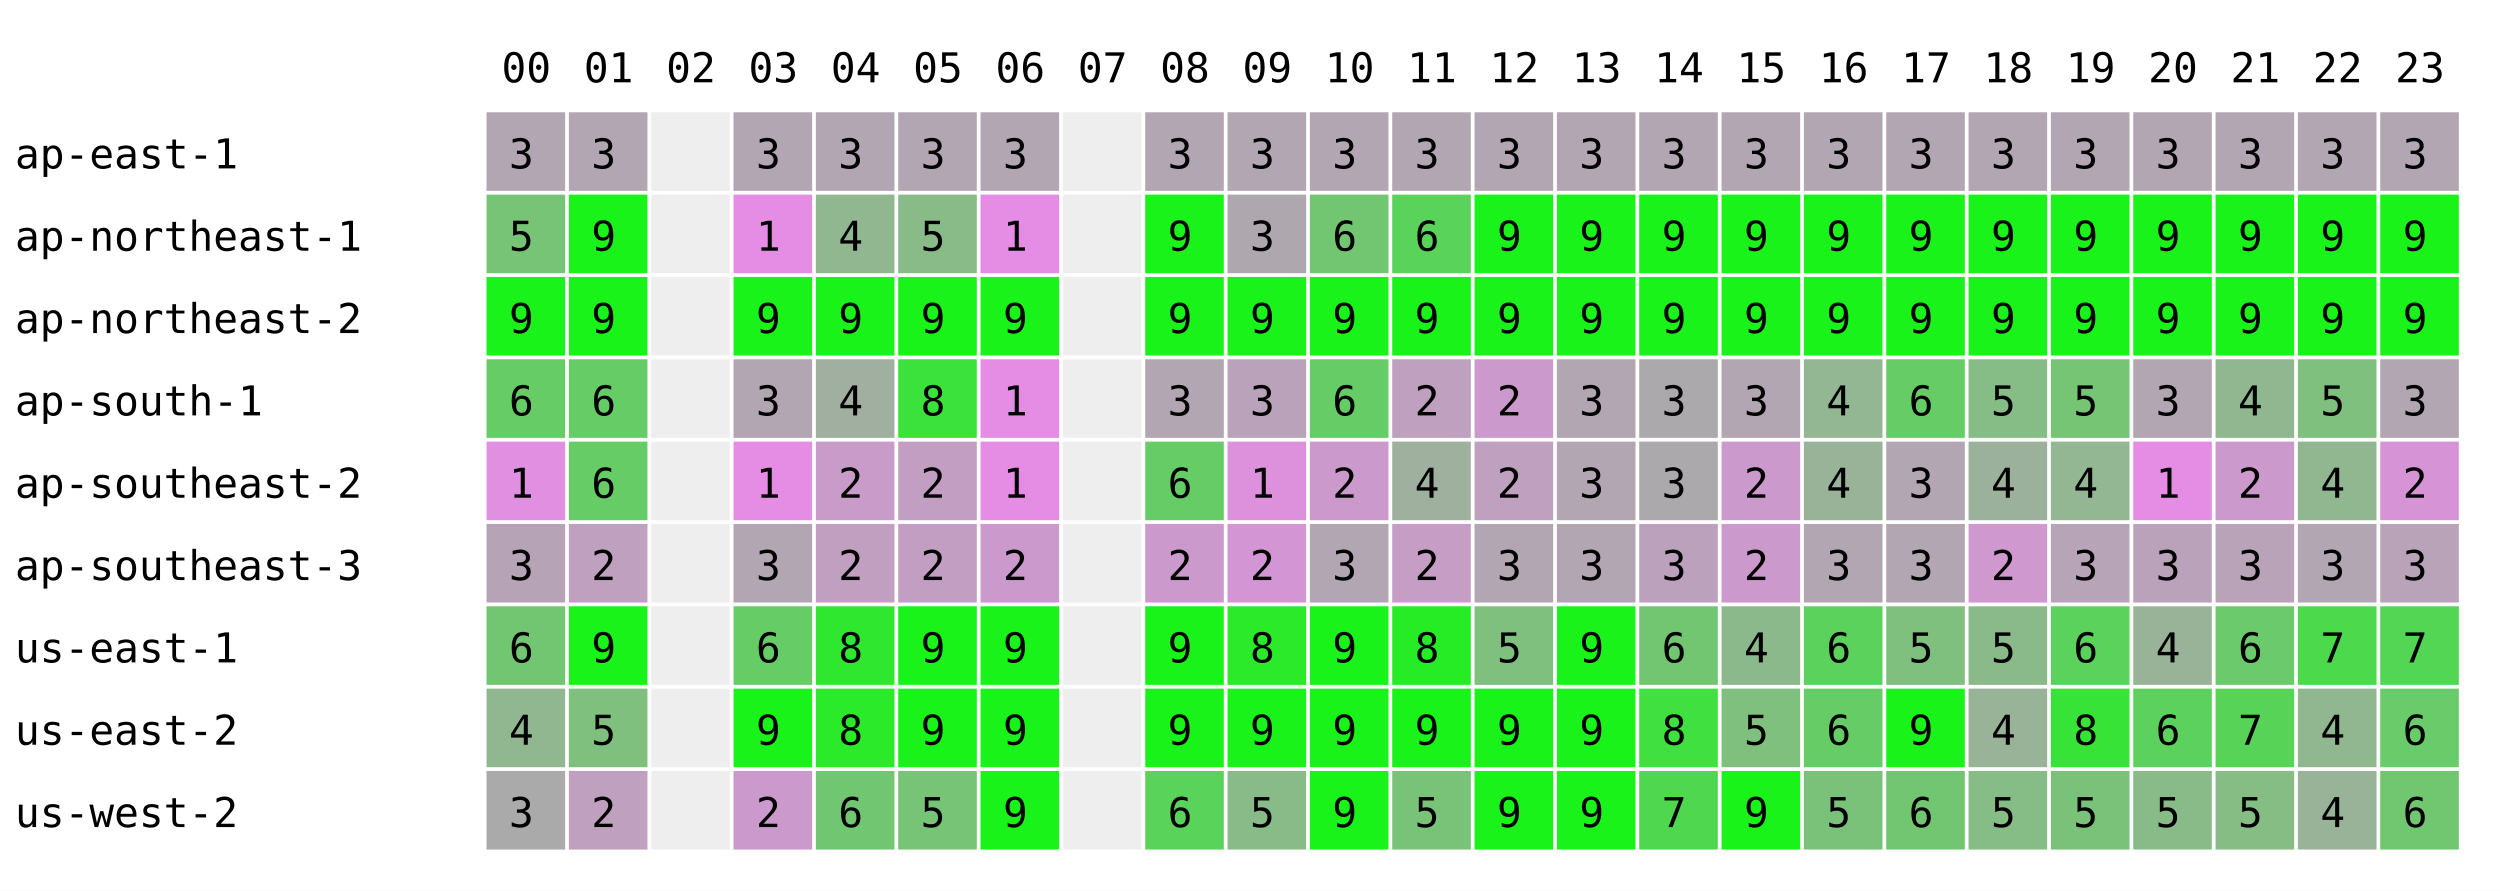
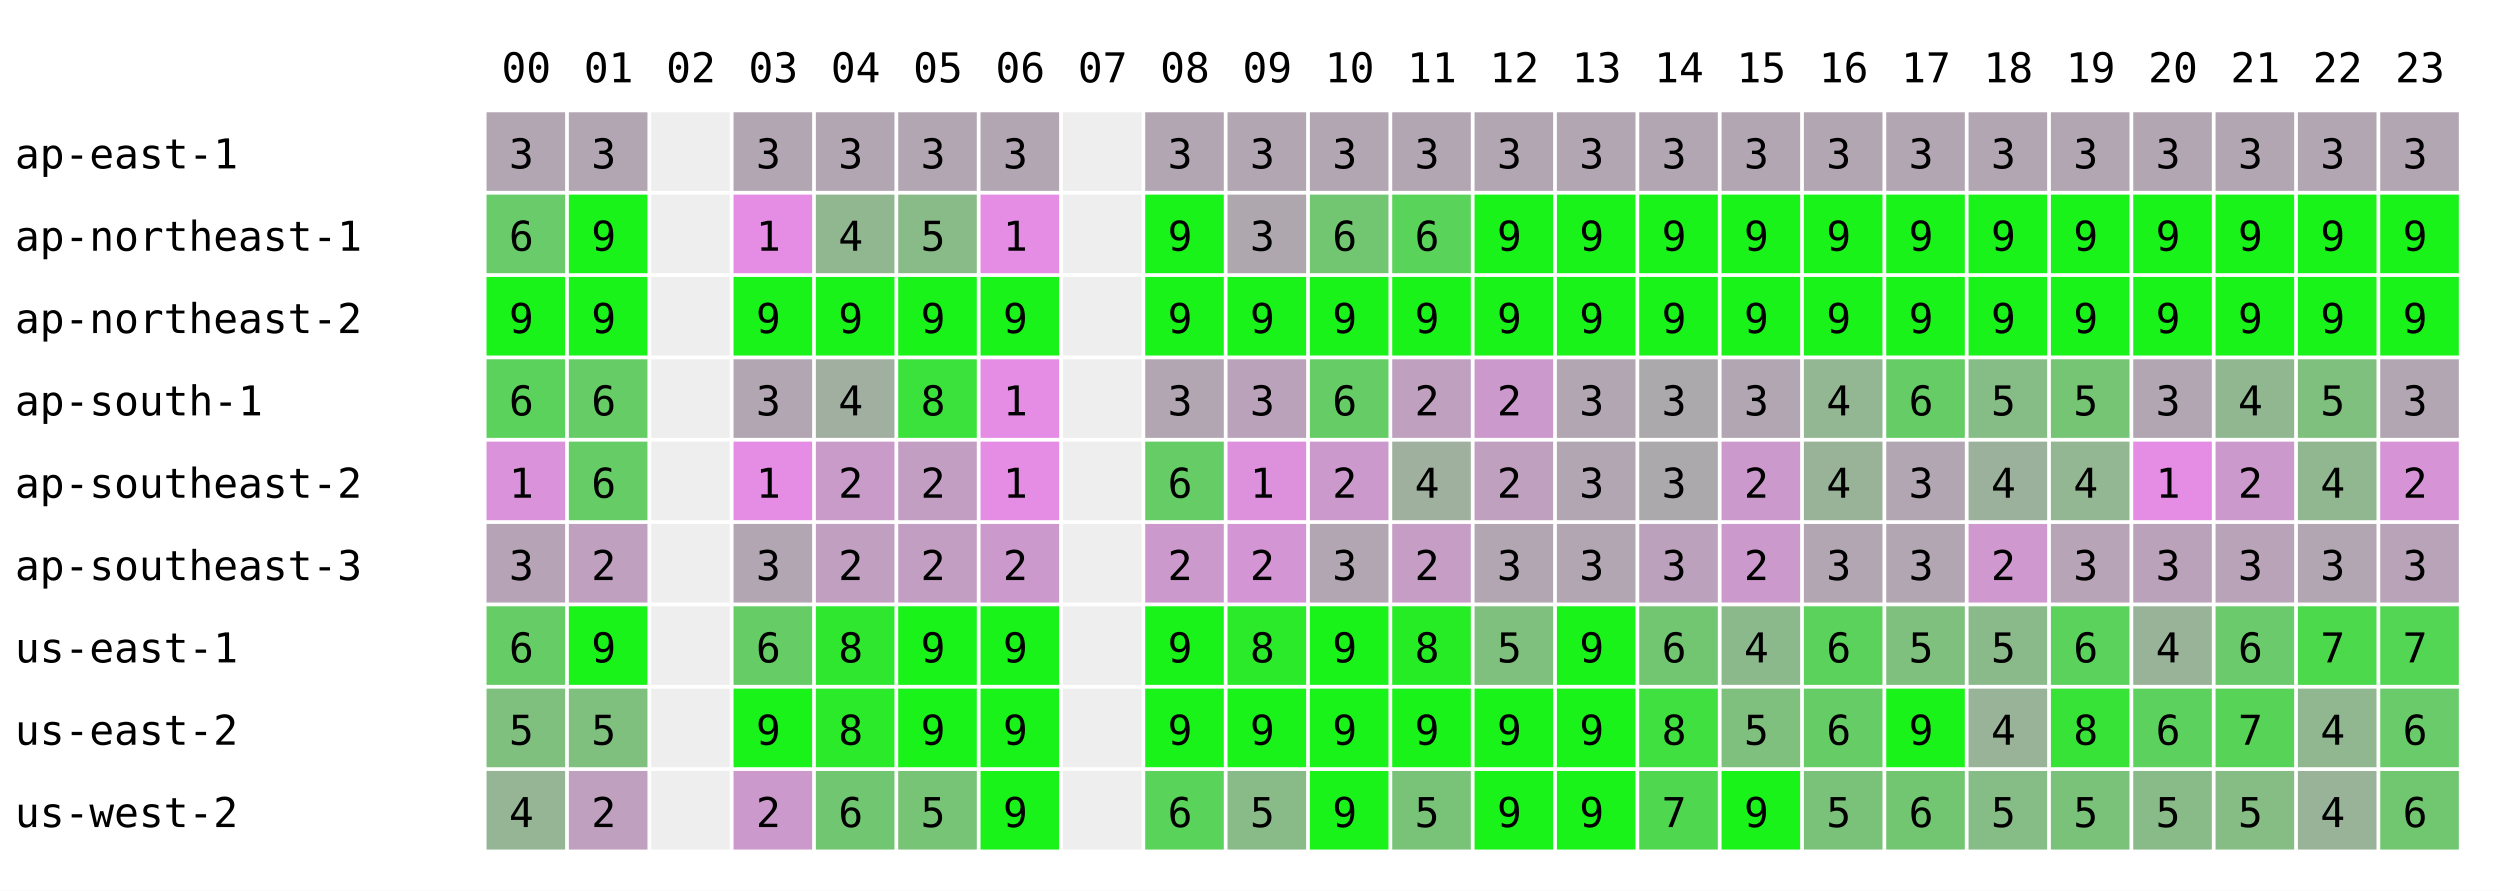
<svg xmlns="http://www.w3.org/2000/svg" width="668" height="238" font-family="monospace" font-size="11">
  <rect width="668" height="238" fill="white" />
  <text x="134" y="22">00</text>
  <text x="156" y="22">01</text>
  <text x="178" y="22">02</text>
  <text x="200" y="22">03</text>
  <text x="222" y="22">04</text>
  <text x="244" y="22">05</text>
  <text x="266" y="22">06</text>
  <text x="288" y="22">07</text>
  <text x="310" y="22">08</text>
  <text x="332" y="22">09</text>
  <text x="354" y="22">10</text>
  <text x="376" y="22">11</text>
  <text x="398" y="22">12</text>
  <text x="420" y="22">13</text>
  <text x="442" y="22">14</text>
  <text x="464" y="22">15</text>
  <text x="486" y="22">16</text>
  <text x="508" y="22">17</text>
  <text x="530" y="22">18</text>
  <text x="552" y="22">19</text>
  <text x="574" y="22">20</text>
  <text x="596" y="22">21</text>
  <text x="618" y="22">22</text>
  <text x="640" y="22">23</text>
  <text x="4" y="45">ap-east-1</text>
  <rect x="130" y="30" width="21" height="21" fill="rgb(178,166,178)" />
  <text x="136" y="45">3</text>
  <rect x="152" y="30" width="21" height="21" fill="rgb(178,166,178)" />
  <text x="158" y="45">3</text>
  <rect x="174" y="30" width="21" height="21" fill="#eeeeee" />
  <rect x="196" y="30" width="21" height="21" fill="rgb(178,166,178)" />
  <text x="202" y="45">3</text>
  <rect x="218" y="30" width="21" height="21" fill="rgb(178,166,178)" />
  <text x="224" y="45">3</text>
  <rect x="240" y="30" width="21" height="21" fill="rgb(178,166,178)" />
  <text x="246" y="45">3</text>
  <rect x="262" y="30" width="21" height="21" fill="rgb(178,166,178)" />
  <text x="268" y="45">3</text>
  <rect x="284" y="30" width="21" height="21" fill="#eeeeee" />
  <rect x="306" y="30" width="21" height="21" fill="rgb(178,166,178)" />
  <text x="312" y="45">3</text>
  <rect x="328" y="30" width="21" height="21" fill="rgb(178,166,178)" />
  <text x="334" y="45">3</text>
  <rect x="350" y="30" width="21" height="21" fill="rgb(178,166,178)" />
  <text x="356" y="45">3</text>
  <rect x="372" y="30" width="21" height="21" fill="rgb(178,166,178)" />
  <text x="378" y="45">3</text>
  <rect x="394" y="30" width="21" height="21" fill="rgb(178,166,178)" />
  <text x="400" y="45">3</text>
  <rect x="416" y="30" width="21" height="21" fill="rgb(178,166,178)" />
  <text x="422" y="45">3</text>
  <rect x="438" y="30" width="21" height="21" fill="rgb(178,166,178)" />
  <text x="444" y="45">3</text>
  <rect x="460" y="30" width="21" height="21" fill="rgb(178,166,178)" />
  <text x="466" y="45">3</text>
  <rect x="482" y="30" width="21" height="21" fill="rgb(178,166,178)" />
  <text x="488" y="45">3</text>
  <rect x="504" y="30" width="21" height="21" fill="rgb(178,166,178)" />
  <text x="510" y="45">3</text>
  <rect x="526" y="30" width="21" height="21" fill="rgb(178,166,178)" />
  <text x="532" y="45">3</text>
  <rect x="548" y="30" width="21" height="21" fill="rgb(178,166,178)" />
  <text x="554" y="45">3</text>
  <rect x="570" y="30" width="21" height="21" fill="rgb(178,166,178)" />
  <text x="576" y="45">3</text>
  <rect x="592" y="30" width="21" height="21" fill="rgb(178,166,178)" />
  <text x="598" y="45">3</text>
  <rect x="614" y="30" width="21" height="21" fill="rgb(178,166,178)" />
  <text x="620" y="45">3</text>
  <rect x="636" y="30" width="21" height="21" fill="rgb(178,166,178)" />
  <text x="642" y="45">3</text>
  <text x="4" y="67">ap-northeast-1</text>
-   <rect x="130" y="52" width="21" height="21" fill="rgb(119,196,119)" />
-   <text x="136" y="67">5</text>
+   <rect x="130" y="52" width="21" height="21" fill="rgb(105,203,105)" />
+   <text x="136" y="67">6</text>
  <rect x="152" y="52" width="21" height="21" fill="rgb(25,243,25)" />
  <text x="158" y="67">9</text>
  <rect x="174" y="52" width="21" height="21" fill="#eeeeee" />
  <rect x="196" y="52" width="21" height="21" fill="rgb(229,141,229)" />
  <text x="202" y="67">1</text>
  <rect x="218" y="52" width="21" height="21" fill="rgb(144,183,144)" />
  <text x="224" y="67">4</text>
  <rect x="240" y="52" width="21" height="21" fill="rgb(136,187,136)" />
  <text x="246" y="67">5</text>
  <rect x="262" y="52" width="21" height="21" fill="rgb(229,141,229)" />
  <text x="268" y="67">1</text>
  <rect x="284" y="52" width="21" height="21" fill="#eeeeee" />
  <rect x="306" y="52" width="21" height="21" fill="rgb(25,243,25)" />
  <text x="312" y="67">9</text>
  <rect x="328" y="52" width="21" height="21" fill="rgb(174,168,174)" />
  <text x="334" y="67">3</text>
  <rect x="350" y="52" width="21" height="21" fill="rgb(114,198,114)" />
  <text x="356" y="67">6</text>
  <rect x="372" y="52" width="21" height="21" fill="rgb(89,211,89)" />
  <text x="378" y="67">6</text>
  <rect x="394" y="52" width="21" height="21" fill="rgb(25,243,25)" />
  <text x="400" y="67">9</text>
  <rect x="416" y="52" width="21" height="21" fill="rgb(25,243,25)" />
  <text x="422" y="67">9</text>
  <rect x="438" y="52" width="21" height="21" fill="rgb(25,243,25)" />
  <text x="444" y="67">9</text>
  <rect x="460" y="52" width="21" height="21" fill="rgb(25,243,25)" />
  <text x="466" y="67">9</text>
  <rect x="482" y="52" width="21" height="21" fill="rgb(25,243,25)" />
  <text x="488" y="67">9</text>
  <rect x="504" y="52" width="21" height="21" fill="rgb(25,243,25)" />
  <text x="510" y="67">9</text>
  <rect x="526" y="52" width="21" height="21" fill="rgb(25,243,25)" />
  <text x="532" y="67">9</text>
  <rect x="548" y="52" width="21" height="21" fill="rgb(25,243,25)" />
  <text x="554" y="67">9</text>
  <rect x="570" y="52" width="21" height="21" fill="rgb(25,243,25)" />
  <text x="576" y="67">9</text>
  <rect x="592" y="52" width="21" height="21" fill="rgb(25,243,25)" />
  <text x="598" y="67">9</text>
  <rect x="614" y="52" width="21" height="21" fill="rgb(25,243,25)" />
  <text x="620" y="67">9</text>
  <rect x="636" y="52" width="21" height="21" fill="rgb(25,243,25)" />
  <text x="642" y="67">9</text>
  <text x="4" y="89">ap-northeast-2</text>
  <rect x="130" y="74" width="21" height="21" fill="rgb(25,243,25)" />
  <text x="136" y="89">9</text>
  <rect x="152" y="74" width="21" height="21" fill="rgb(25,243,25)" />
  <text x="158" y="89">9</text>
  <rect x="174" y="74" width="21" height="21" fill="#eeeeee" />
  <rect x="196" y="74" width="21" height="21" fill="rgb(25,243,25)" />
  <text x="202" y="89">9</text>
  <rect x="218" y="74" width="21" height="21" fill="rgb(25,243,25)" />
  <text x="224" y="89">9</text>
  <rect x="240" y="74" width="21" height="21" fill="rgb(25,243,25)" />
  <text x="246" y="89">9</text>
  <rect x="262" y="74" width="21" height="21" fill="rgb(25,243,25)" />
  <text x="268" y="89">9</text>
  <rect x="284" y="74" width="21" height="21" fill="#eeeeee" />
  <rect x="306" y="74" width="21" height="21" fill="rgb(25,243,25)" />
  <text x="312" y="89">9</text>
  <rect x="328" y="74" width="21" height="21" fill="rgb(25,243,25)" />
  <text x="334" y="89">9</text>
  <rect x="350" y="74" width="21" height="21" fill="rgb(25,243,25)" />
  <text x="356" y="89">9</text>
  <rect x="372" y="74" width="21" height="21" fill="rgb(25,243,25)" />
  <text x="378" y="89">9</text>
  <rect x="394" y="74" width="21" height="21" fill="rgb(25,243,25)" />
  <text x="400" y="89">9</text>
  <rect x="416" y="74" width="21" height="21" fill="rgb(25,243,25)" />
  <text x="422" y="89">9</text>
  <rect x="438" y="74" width="21" height="21" fill="rgb(25,243,25)" />
  <text x="444" y="89">9</text>
  <rect x="460" y="74" width="21" height="21" fill="rgb(25,243,25)" />
  <text x="466" y="89">9</text>
  <rect x="482" y="74" width="21" height="21" fill="rgb(25,243,25)" />
  <text x="488" y="89">9</text>
  <rect x="504" y="74" width="21" height="21" fill="rgb(25,243,25)" />
  <text x="510" y="89">9</text>
  <rect x="526" y="74" width="21" height="21" fill="rgb(25,243,25)" />
  <text x="532" y="89">9</text>
  <rect x="548" y="74" width="21" height="21" fill="rgb(25,243,25)" />
  <text x="554" y="89">9</text>
  <rect x="570" y="74" width="21" height="21" fill="rgb(25,243,25)" />
  <text x="576" y="89">9</text>
  <rect x="592" y="74" width="21" height="21" fill="rgb(25,243,25)" />
  <text x="598" y="89">9</text>
  <rect x="614" y="74" width="21" height="21" fill="rgb(25,243,25)" />
  <text x="620" y="89">9</text>
  <rect x="636" y="74" width="21" height="21" fill="rgb(25,243,25)" />
  <text x="642" y="89">9</text>
  <text x="4" y="111">ap-south-1</text>
-   <rect x="130" y="96" width="21" height="21" fill="rgb(102,204,102)" />
+   <rect x="130" y="96" width="21" height="21" fill="rgb(91,210,91)" />
  <text x="136" y="111">6</text>
  <rect x="152" y="96" width="21" height="21" fill="rgb(102,204,102)" />
  <text x="158" y="111">6</text>
  <rect x="174" y="96" width="21" height="21" fill="#eeeeee" />
  <rect x="196" y="96" width="21" height="21" fill="rgb(178,166,178)" />
  <text x="202" y="111">3</text>
  <rect x="218" y="96" width="21" height="21" fill="rgb(161,175,161)" />
  <text x="224" y="111">4</text>
  <rect x="240" y="96" width="21" height="21" fill="rgb(59,226,59)" />
  <text x="246" y="111">8</text>
  <rect x="262" y="96" width="21" height="21" fill="rgb(229,141,229)" />
  <text x="268" y="111">1</text>
  <rect x="284" y="96" width="21" height="21" fill="#eeeeee" />
  <rect x="306" y="96" width="21" height="21" fill="rgb(178,166,178)" />
  <text x="312" y="111">3</text>
  <rect x="328" y="96" width="21" height="21" fill="rgb(187,162,187)" />
  <text x="334" y="111">3</text>
  <rect x="350" y="96" width="21" height="21" fill="rgb(102,204,102)" />
  <text x="356" y="111">6</text>
  <rect x="372" y="96" width="21" height="21" fill="rgb(191,160,191)" />
  <text x="378" y="111">2</text>
  <rect x="394" y="96" width="21" height="21" fill="rgb(204,153,204)" />
  <text x="400" y="111">2</text>
  <rect x="416" y="96" width="21" height="21" fill="rgb(178,166,178)" />
  <text x="422" y="111">3</text>
  <rect x="438" y="96" width="21" height="21" fill="rgb(172,169,172)" />
  <text x="444" y="111">3</text>
  <rect x="460" y="96" width="21" height="21" fill="rgb(178,166,178)" />
  <text x="466" y="111">3</text>
  <rect x="482" y="96" width="21" height="21" fill="rgb(147,182,147)" />
  <text x="488" y="111">4</text>
  <rect x="504" y="96" width="21" height="21" fill="rgb(102,204,102)" />
  <text x="510" y="111">6</text>
  <rect x="526" y="96" width="21" height="21" fill="rgb(134,188,134)" />
  <text x="532" y="111">5</text>
  <rect x="548" y="96" width="21" height="21" fill="rgb(117,197,117)" />
  <text x="554" y="111">5</text>
  <rect x="570" y="96" width="21" height="21" fill="rgb(178,166,178)" />
  <text x="576" y="111">3</text>
  <rect x="592" y="96" width="21" height="21" fill="rgb(144,183,144)" />
  <text x="598" y="111">4</text>
  <rect x="614" y="96" width="21" height="21" fill="rgb(127,192,127)" />
  <text x="620" y="111">5</text>
  <rect x="636" y="96" width="21" height="21" fill="rgb(178,166,178)" />
  <text x="642" y="111">3</text>
  <text x="4" y="133">ap-southeast-2</text>
-   <rect x="130" y="118" width="21" height="21" fill="rgb(225,143,225)" />
+   <rect x="130" y="118" width="21" height="21" fill="rgb(218,146,218)" />
  <text x="136" y="133">1</text>
  <rect x="152" y="118" width="21" height="21" fill="rgb(102,204,102)" />
  <text x="158" y="133">6</text>
  <rect x="174" y="118" width="21" height="21" fill="#eeeeee" />
  <rect x="196" y="118" width="21" height="21" fill="rgb(229,141,229)" />
  <text x="202" y="133">1</text>
  <rect x="218" y="118" width="21" height="21" fill="rgb(201,155,201)" />
  <text x="224" y="133">2</text>
  <rect x="240" y="118" width="21" height="21" fill="rgb(195,158,195)" />
  <text x="246" y="133">2</text>
  <rect x="262" y="118" width="21" height="21" fill="rgb(229,141,229)" />
  <text x="268" y="133">1</text>
  <rect x="284" y="118" width="21" height="21" fill="#eeeeee" />
  <rect x="306" y="118" width="21" height="21" fill="rgb(102,204,102)" />
  <text x="312" y="133">6</text>
  <rect x="328" y="118" width="21" height="21" fill="rgb(221,145,221)" />
  <text x="334" y="133">1</text>
  <rect x="350" y="118" width="21" height="21" fill="rgb(204,153,204)" />
  <text x="356" y="133">2</text>
  <rect x="372" y="118" width="21" height="21" fill="rgb(159,176,159)" />
  <text x="378" y="133">4</text>
  <rect x="394" y="118" width="21" height="21" fill="rgb(191,160,191)" />
  <text x="400" y="133">2</text>
  <rect x="416" y="118" width="21" height="21" fill="rgb(178,166,178)" />
  <text x="422" y="133">3</text>
  <rect x="438" y="118" width="21" height="21" fill="rgb(172,169,172)" />
  <text x="444" y="133">3</text>
  <rect x="460" y="118" width="21" height="21" fill="rgb(204,153,204)" />
  <text x="466" y="133">2</text>
  <rect x="482" y="118" width="21" height="21" fill="rgb(153,179,153)" />
  <text x="488" y="133">4</text>
  <rect x="504" y="118" width="21" height="21" fill="rgb(178,166,178)" />
  <text x="510" y="133">3</text>
  <rect x="526" y="118" width="21" height="21" fill="rgb(156,177,156)" />
  <text x="532" y="133">4</text>
  <rect x="548" y="118" width="21" height="21" fill="rgb(147,182,147)" />
  <text x="554" y="133">4</text>
  <rect x="570" y="118" width="21" height="21" fill="rgb(229,141,229)" />
  <text x="576" y="133">1</text>
  <rect x="592" y="118" width="21" height="21" fill="rgb(204,153,204)" />
  <text x="598" y="133">2</text>
  <rect x="614" y="118" width="21" height="21" fill="rgb(144,183,144)" />
  <text x="620" y="133">4</text>
  <rect x="636" y="118" width="21" height="21" fill="rgb(214,148,214)" />
  <text x="642" y="133">2</text>
  <text x="4" y="155">ap-southeast-3</text>
  <rect x="130" y="140" width="21" height="21" fill="rgb(182,164,182)" />
  <text x="136" y="155">3</text>
  <rect x="152" y="140" width="21" height="21" fill="rgb(191,160,191)" />
  <text x="158" y="155">2</text>
  <rect x="174" y="140" width="21" height="21" fill="#eeeeee" />
  <rect x="196" y="140" width="21" height="21" fill="rgb(178,166,178)" />
  <text x="202" y="155">3</text>
  <rect x="218" y="140" width="21" height="21" fill="rgb(192,159,192)" />
  <text x="224" y="155">2</text>
  <rect x="240" y="140" width="21" height="21" fill="rgb(195,158,195)" />
  <text x="246" y="155">2</text>
  <rect x="262" y="140" width="21" height="21" fill="rgb(204,153,204)" />
  <text x="268" y="155">2</text>
  <rect x="284" y="140" width="21" height="21" fill="#eeeeee" />
  <rect x="306" y="140" width="21" height="21" fill="rgb(204,153,204)" />
  <text x="312" y="155">2</text>
  <rect x="328" y="140" width="21" height="21" fill="rgb(212,149,212)" />
  <text x="334" y="155">2</text>
  <rect x="350" y="140" width="21" height="21" fill="rgb(178,166,178)" />
  <text x="356" y="155">3</text>
  <rect x="372" y="140" width="21" height="21" fill="rgb(197,157,197)" />
  <text x="378" y="155">2</text>
  <rect x="394" y="140" width="21" height="21" fill="rgb(178,166,178)" />
  <text x="400" y="155">3</text>
  <rect x="416" y="140" width="21" height="21" fill="rgb(178,166,178)" />
  <text x="422" y="155">3</text>
  <rect x="438" y="140" width="21" height="21" fill="rgb(188,161,188)" />
  <text x="444" y="155">3</text>
  <rect x="460" y="140" width="21" height="21" fill="rgb(204,153,204)" />
  <text x="466" y="155">2</text>
  <rect x="482" y="140" width="21" height="21" fill="rgb(178,166,178)" />
  <text x="488" y="155">3</text>
  <rect x="504" y="140" width="21" height="21" fill="rgb(178,166,178)" />
  <text x="510" y="155">3</text>
  <rect x="526" y="140" width="21" height="21" fill="rgb(207,152,207)" />
  <text x="532" y="155">2</text>
  <rect x="548" y="140" width="21" height="21" fill="rgb(183,164,183)" />
  <text x="554" y="155">3</text>
  <rect x="570" y="140" width="21" height="21" fill="rgb(187,162,187)" />
  <text x="576" y="155">3</text>
  <rect x="592" y="140" width="21" height="21" fill="rgb(184,163,184)" />
  <text x="598" y="155">3</text>
  <rect x="614" y="140" width="21" height="21" fill="rgb(178,166,178)" />
  <text x="620" y="155">3</text>
  <rect x="636" y="140" width="21" height="21" fill="rgb(185,163,185)" />
  <text x="642" y="155">3</text>
  <text x="4" y="177">us-east-1</text>
-   <rect x="130" y="162" width="21" height="21" fill="rgb(114,198,114)" />
+   <rect x="130" y="162" width="21" height="21" fill="rgb(102,204,102)" />
  <text x="136" y="177">6</text>
  <rect x="152" y="162" width="21" height="21" fill="rgb(25,243,25)" />
  <text x="158" y="177">9</text>
  <rect x="174" y="162" width="21" height="21" fill="#eeeeee" />
  <rect x="196" y="162" width="21" height="21" fill="rgb(102,204,102)" />
  <text x="202" y="177">6</text>
  <rect x="218" y="162" width="21" height="21" fill="rgb(48,231,48)" />
  <text x="224" y="177">8</text>
  <rect x="240" y="162" width="21" height="21" fill="rgb(25,243,25)" />
  <text x="246" y="177">9</text>
  <rect x="262" y="162" width="21" height="21" fill="rgb(25,243,25)" />
  <text x="268" y="177">9</text>
  <rect x="284" y="162" width="21" height="21" fill="#eeeeee" />
  <rect x="306" y="162" width="21" height="21" fill="rgb(25,243,25)" />
  <text x="312" y="177">9</text>
  <rect x="328" y="162" width="21" height="21" fill="rgb(42,234,42)" />
  <text x="334" y="177">8</text>
  <rect x="350" y="162" width="21" height="21" fill="rgb(25,243,25)" />
  <text x="356" y="177">9</text>
  <rect x="372" y="162" width="21" height="21" fill="rgb(38,236,38)" />
  <text x="378" y="177">8</text>
  <rect x="394" y="162" width="21" height="21" fill="rgb(127,192,127)" />
  <text x="400" y="177">5</text>
  <rect x="416" y="162" width="21" height="21" fill="rgb(25,243,25)" />
  <text x="422" y="177">9</text>
  <rect x="438" y="162" width="21" height="21" fill="rgb(114,198,114)" />
  <text x="444" y="177">6</text>
  <rect x="460" y="162" width="21" height="21" fill="rgb(140,185,140)" />
  <text x="466" y="177">4</text>
  <rect x="482" y="162" width="21" height="21" fill="rgb(91,210,91)" />
  <text x="488" y="177">6</text>
  <rect x="504" y="162" width="21" height="21" fill="rgb(127,192,127)" />
  <text x="510" y="177">5</text>
  <rect x="526" y="162" width="21" height="21" fill="rgb(138,186,138)" />
  <text x="532" y="177">5</text>
  <rect x="548" y="162" width="21" height="21" fill="rgb(91,210,91)" />
  <text x="554" y="177">6</text>
  <rect x="570" y="162" width="21" height="21" fill="rgb(153,179,153)" />
  <text x="576" y="177">4</text>
  <rect x="592" y="162" width="21" height="21" fill="rgb(107,202,107)" />
  <text x="598" y="177">6</text>
  <rect x="614" y="162" width="21" height="21" fill="rgb(76,217,76)" />
  <text x="620" y="177">7</text>
  <rect x="636" y="162" width="21" height="21" fill="rgb(83,214,83)" />
  <text x="642" y="177">7</text>
  <text x="4" y="199">us-east-2</text>
-   <rect x="130" y="184" width="21" height="21" fill="rgb(144,183,144)" />
-   <text x="136" y="199">4</text>
+   <rect x="130" y="184" width="21" height="21" fill="rgb(127,192,127)" />
+   <text x="136" y="199">5</text>
  <rect x="152" y="184" width="21" height="21" fill="rgb(127,192,127)" />
  <text x="158" y="199">5</text>
  <rect x="174" y="184" width="21" height="21" fill="#eeeeee" />
  <rect x="196" y="184" width="21" height="21" fill="rgb(25,243,25)" />
  <text x="202" y="199">9</text>
  <rect x="218" y="184" width="21" height="21" fill="rgb(42,234,42)" />
  <text x="224" y="199">8</text>
  <rect x="240" y="184" width="21" height="21" fill="rgb(25,243,25)" />
  <text x="246" y="199">9</text>
  <rect x="262" y="184" width="21" height="21" fill="rgb(25,243,25)" />
  <text x="268" y="199">9</text>
  <rect x="284" y="184" width="21" height="21" fill="#eeeeee" />
  <rect x="306" y="184" width="21" height="21" fill="rgb(25,243,25)" />
  <text x="312" y="199">9</text>
  <rect x="328" y="184" width="21" height="21" fill="rgb(25,243,25)" />
  <text x="334" y="199">9</text>
  <rect x="350" y="184" width="21" height="21" fill="rgb(25,243,25)" />
  <text x="356" y="199">9</text>
  <rect x="372" y="184" width="21" height="21" fill="rgb(25,243,25)" />
  <text x="378" y="199">9</text>
  <rect x="394" y="184" width="21" height="21" fill="rgb(25,243,25)" />
  <text x="400" y="199">9</text>
  <rect x="416" y="184" width="21" height="21" fill="rgb(25,243,25)" />
  <text x="422" y="199">9</text>
  <rect x="438" y="184" width="21" height="21" fill="rgb(63,224,63)" />
  <text x="444" y="199">8</text>
  <rect x="460" y="184" width="21" height="21" fill="rgb(127,192,127)" />
  <text x="466" y="199">5</text>
  <rect x="482" y="184" width="21" height="21" fill="rgb(102,204,102)" />
  <text x="488" y="199">6</text>
  <rect x="504" y="184" width="21" height="21" fill="rgb(25,243,25)" />
  <text x="510" y="199">9</text>
  <rect x="526" y="184" width="21" height="21" fill="rgb(153,179,153)" />
  <text x="532" y="199">4</text>
  <rect x="548" y="184" width="21" height="21" fill="rgb(56,227,56)" />
  <text x="554" y="199">8</text>
  <rect x="570" y="184" width="21" height="21" fill="rgb(93,209,93)" />
  <text x="576" y="199">6</text>
  <rect x="592" y="184" width="21" height="21" fill="rgb(87,212,87)" />
  <text x="598" y="199">7</text>
  <rect x="614" y="184" width="21" height="21" fill="rgb(144,183,144)" />
  <text x="620" y="199">4</text>
  <rect x="636" y="184" width="21" height="21" fill="rgb(105,203,105)" />
  <text x="642" y="199">6</text>
  <text x="4" y="221">us-west-2</text>
-   <rect x="130" y="206" width="21" height="21" fill="rgb(170,170,170)" />
-   <text x="136" y="221">3</text>
+   <rect x="130" y="206" width="21" height="21" fill="rgb(149,181,149)" />
+   <text x="136" y="221">4</text>
  <rect x="152" y="206" width="21" height="21" fill="rgb(191,160,191)" />
  <text x="158" y="221">2</text>
  <rect x="174" y="206" width="21" height="21" fill="#eeeeee" />
  <rect x="196" y="206" width="21" height="21" fill="rgb(204,153,204)" />
  <text x="202" y="221">2</text>
  <rect x="218" y="206" width="21" height="21" fill="rgb(113,199,113)" />
  <text x="224" y="221">6</text>
  <rect x="240" y="206" width="21" height="21" fill="rgb(119,196,119)" />
  <text x="246" y="221">5</text>
  <rect x="262" y="206" width="21" height="21" fill="rgb(25,243,25)" />
  <text x="268" y="221">9</text>
  <rect x="284" y="206" width="21" height="21" fill="#eeeeee" />
  <rect x="306" y="206" width="21" height="21" fill="rgb(89,211,89)" />
  <text x="312" y="221">6</text>
  <rect x="328" y="206" width="21" height="21" fill="rgb(136,187,136)" />
  <text x="334" y="221">5</text>
  <rect x="350" y="206" width="21" height="21" fill="rgb(25,243,25)" />
  <text x="356" y="221">9</text>
  <rect x="372" y="206" width="21" height="21" fill="rgb(121,195,121)" />
  <text x="378" y="221">5</text>
  <rect x="394" y="206" width="21" height="21" fill="rgb(25,243,25)" />
  <text x="400" y="221">9</text>
  <rect x="416" y="206" width="21" height="21" fill="rgb(25,243,25)" />
  <text x="422" y="221">9</text>
  <rect x="438" y="206" width="21" height="21" fill="rgb(79,216,79)" />
  <text x="444" y="221">7</text>
  <rect x="460" y="206" width="21" height="21" fill="rgb(25,243,25)" />
  <text x="466" y="221">9</text>
  <rect x="482" y="206" width="21" height="21" fill="rgb(122,194,122)" />
  <text x="488" y="221">5</text>
  <rect x="504" y="206" width="21" height="21" fill="rgb(114,198,114)" />
  <text x="510" y="221">6</text>
  <rect x="526" y="206" width="21" height="21" fill="rgb(134,188,134)" />
  <text x="532" y="221">5</text>
  <rect x="548" y="206" width="21" height="21" fill="rgb(122,194,122)" />
  <text x="554" y="221">5</text>
  <rect x="570" y="206" width="21" height="21" fill="rgb(136,187,136)" />
  <text x="576" y="221">5</text>
  <rect x="592" y="206" width="21" height="21" fill="rgb(133,189,133)" />
  <text x="598" y="221">5</text>
  <rect x="614" y="206" width="21" height="21" fill="rgb(153,179,153)" />
  <text x="620" y="221">4</text>
  <rect x="636" y="206" width="21" height="21" fill="rgb(112,199,112)" />
  <text x="642" y="221">6</text>
</svg>
